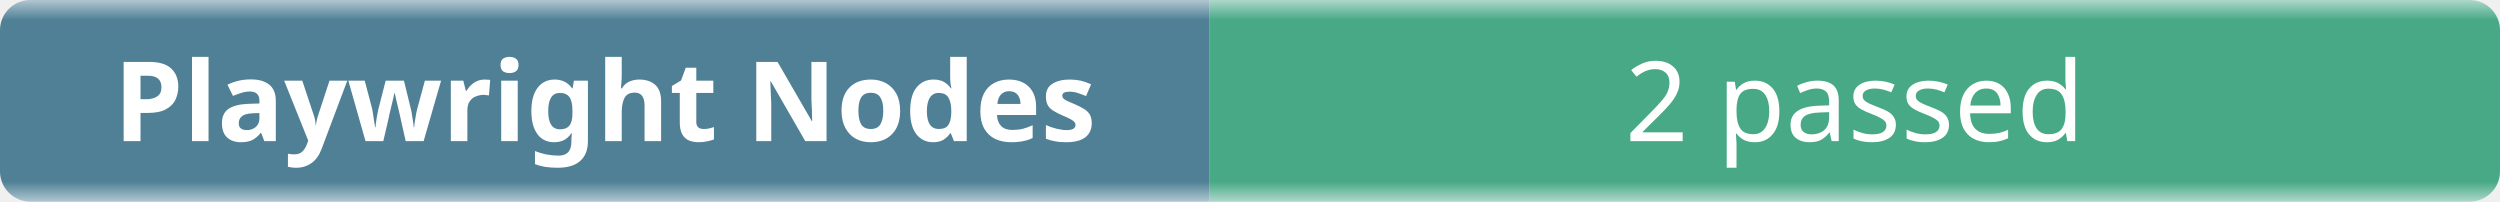
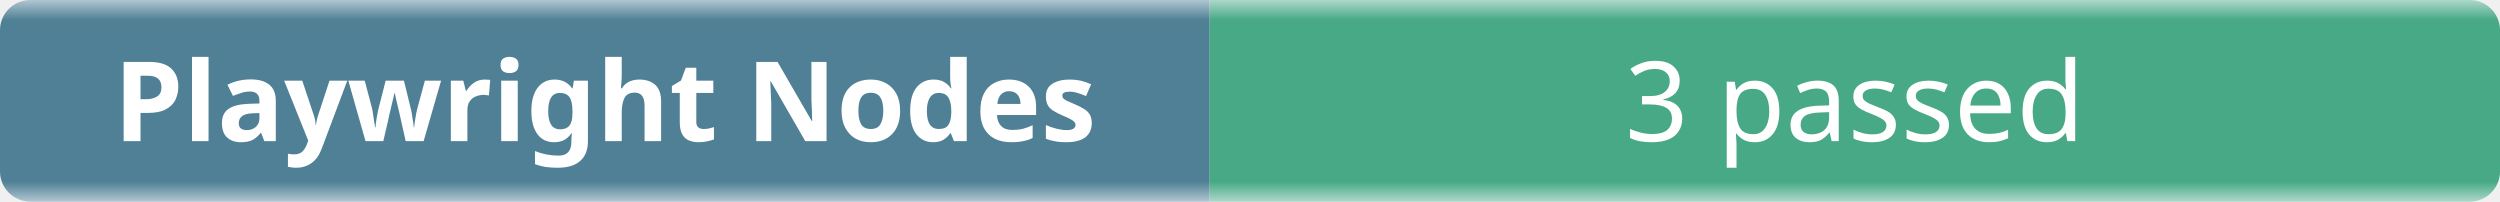
- <svg xmlns="http://www.w3.org/2000/svg" width="248" height="20" role="img" aria-label="Playwright Nodes: 2 passed">
+ <svg xmlns="http://www.w3.org/2000/svg" width="248" height="20" role="img" aria-label="Playwright Nodes: 3 passed">
  <linearGradient id="b" x2="0" y2="100%">
    <stop offset="0" stop-color="#f8fafc" stop-opacity=".7" />
    <stop offset=".1" stop-color="#eef2f7" stop-opacity=".3" />
    <stop offset=".9" stop-color="#eef2f7" stop-opacity=".3" />
    <stop offset="1" stop-color="#f8fafc" stop-opacity=".7" />
  </linearGradient>
  <mask id="m">
    <rect width="248" height="20" rx="3" fill="#fff" />
  </mask>
  <g mask="url(#m)">
    <rect width="120" height="20" fill="#0b4f6c" />
    <rect x="120" width="128" height="20" fill="#008a56" />
    <rect width="248" height="20" fill="url(#b)" />
  </g>
  <g fill="#fff" text-anchor="middle" font-family="ui-sans-serif,system-ui,sans-serif" font-size="11">
    <text x="60" y="14" font-weight="600">Playwright Nodes</text>
-     <text x="184" y="14">2 passed</text>
+     <text x="184" y="14">3 passed</text>
  </g>
</svg>
